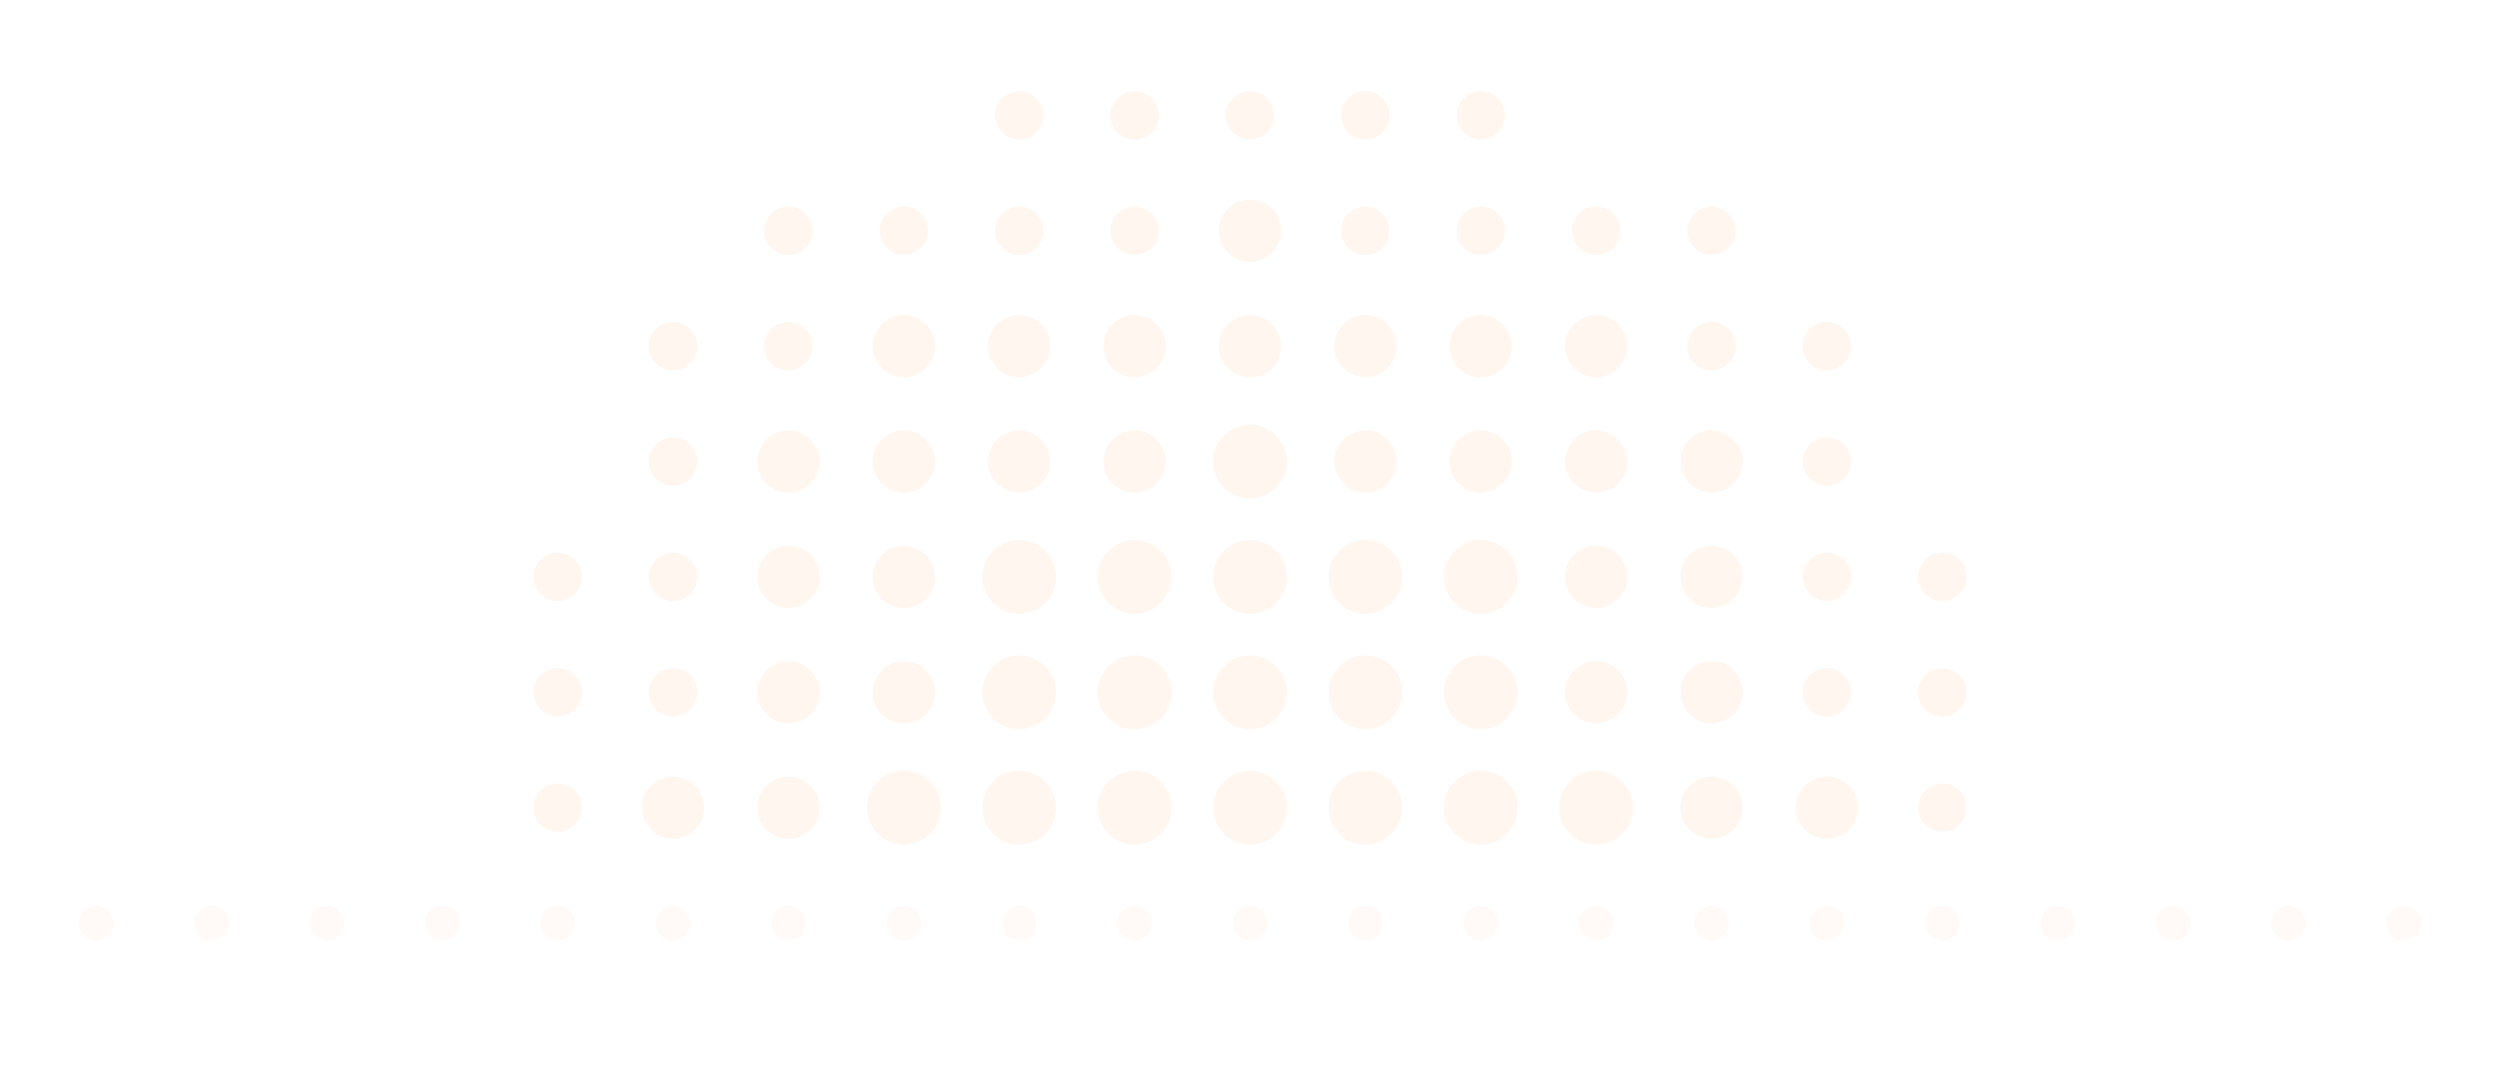
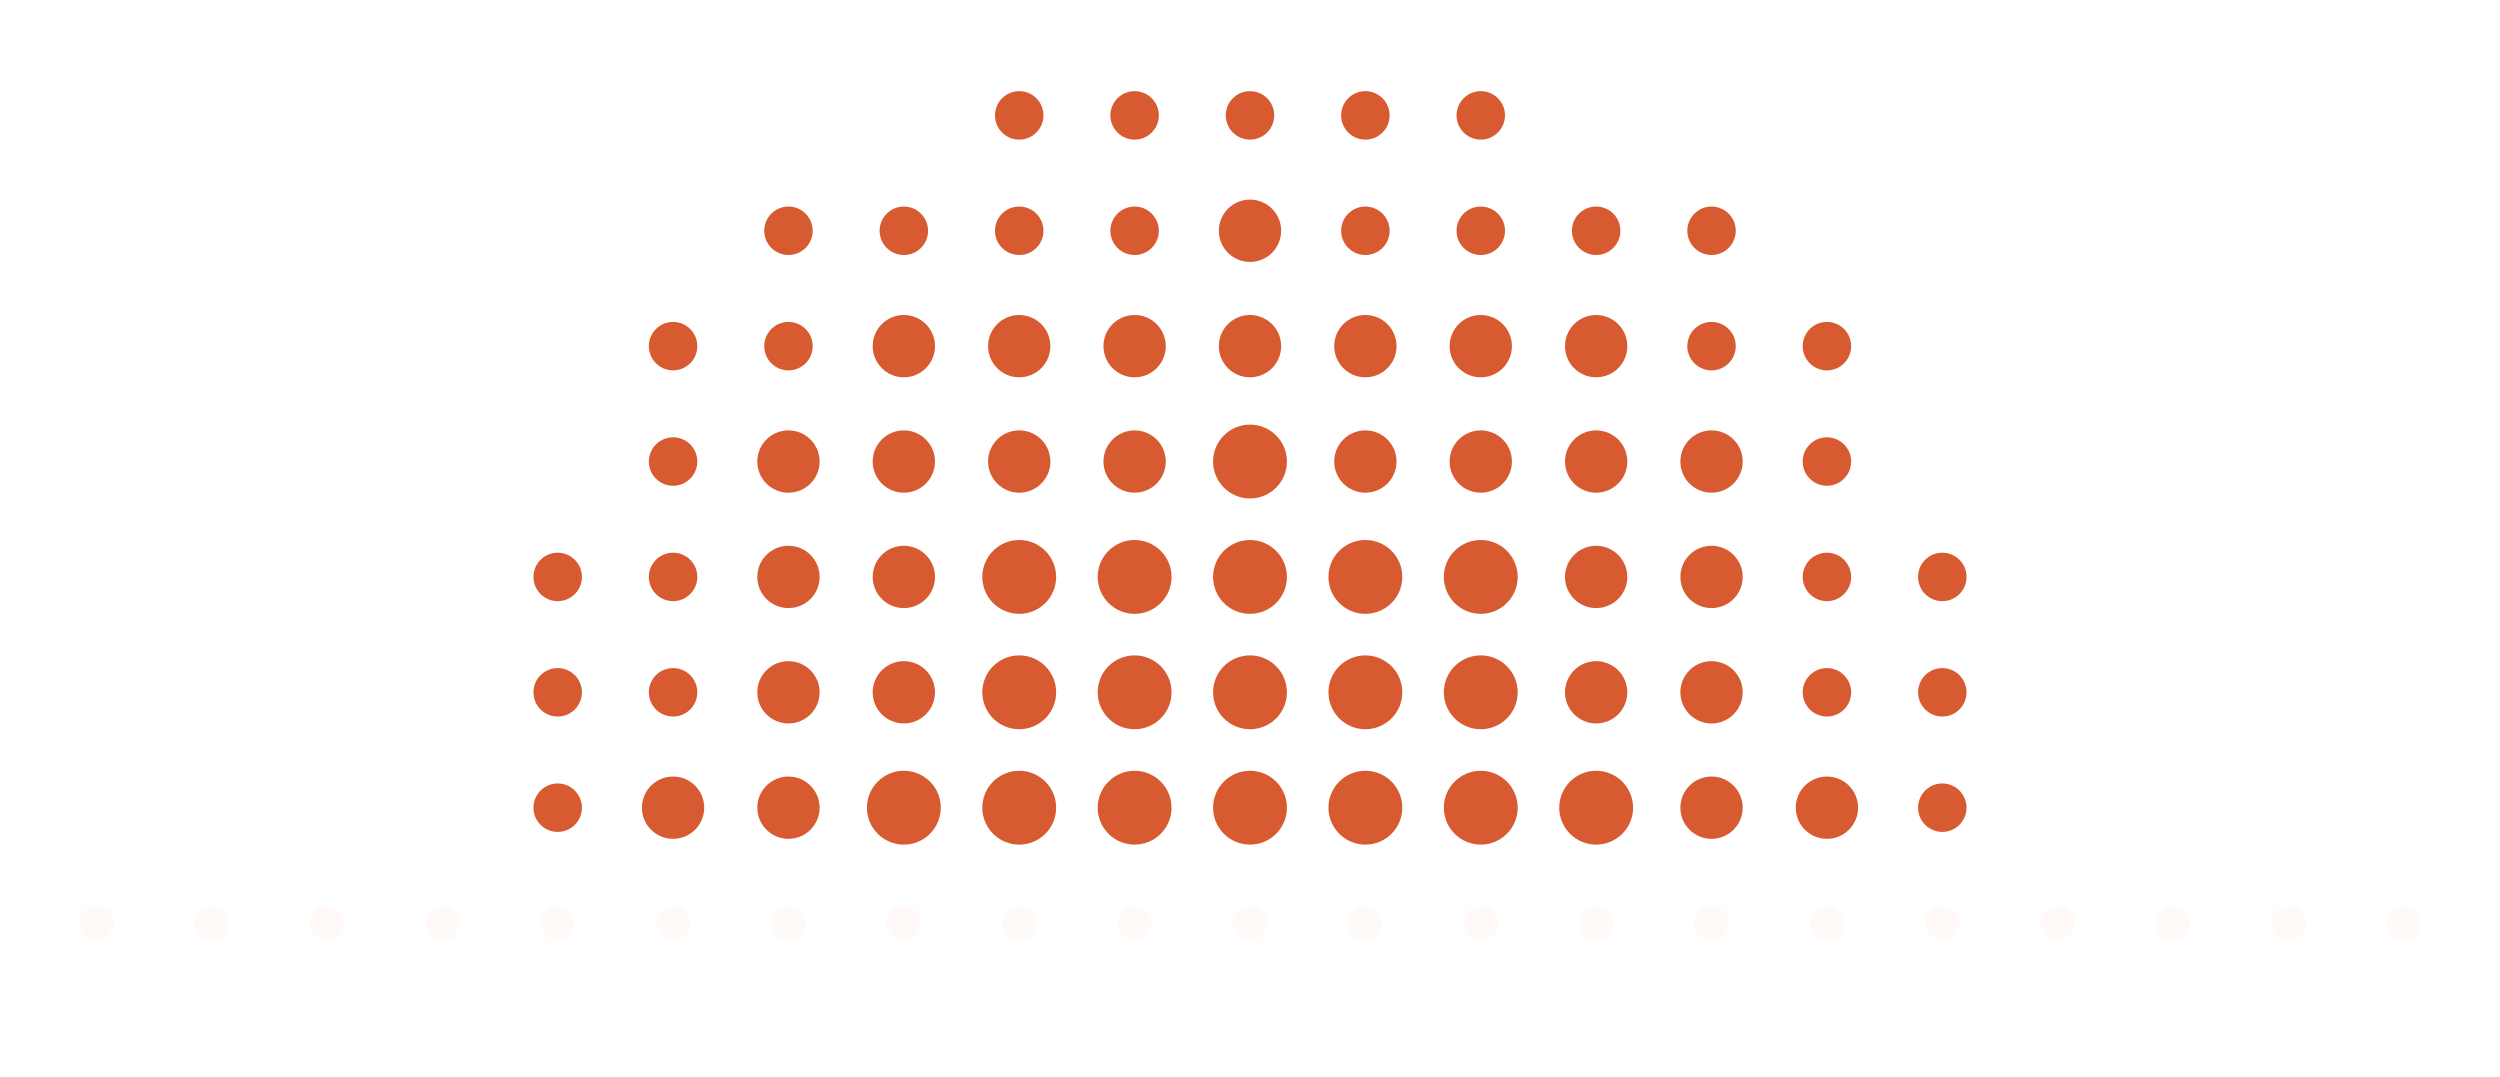
- <svg xmlns="http://www.w3.org/2000/svg" viewBox="0 0 260 112" role="img">
-   <circle cx="58.0" cy="60.0" r="2.52" fill="#FFF6F0" />
-   <circle cx="58.0" cy="72.0" r="2.52" fill="#FFF6F0" />
-   <circle cx="58.0" cy="84.0" r="2.52" fill="#FFF6F0" />
-   <circle cx="70.0" cy="36.0" r="2.52" fill="#FFF6F0" />
-   <circle cx="70.0" cy="48.0" r="2.52" fill="#FFF6F0" />
-   <circle cx="70.0" cy="60.0" r="2.52" fill="#FFF6F0" />
-   <circle cx="70.0" cy="72.0" r="2.52" fill="#FFF6F0" />
-   <circle cx="70.0" cy="84.0" r="3.24" fill="#FFF6F0" />
-   <circle cx="82.0" cy="24.0" r="2.52" fill="#FFF6F0" />
-   <circle cx="82.0" cy="36.0" r="2.52" fill="#FFF6F0" />
-   <circle cx="82.0" cy="48.0" r="3.24" fill="#FFF6F0" />
-   <circle cx="82.0" cy="60.0" r="3.24" fill="#FFF6F0" />
-   <circle cx="82.0" cy="72.0" r="3.24" fill="#FFF6F0" />
-   <circle cx="82.0" cy="84.0" r="3.24" fill="#FFF6F0" />
-   <circle cx="94.0" cy="24.0" r="2.52" fill="#FFF6F0" />
-   <circle cx="94.0" cy="36.0" r="3.24" fill="#FFF6F0" />
-   <circle cx="94.0" cy="48.0" r="3.24" fill="#FFF6F0" />
-   <circle cx="94.0" cy="60.0" r="3.24" fill="#FFF6F0" />
-   <circle cx="94.0" cy="72.0" r="3.24" fill="#FFF6F0" />
-   <circle cx="94.0" cy="84.0" r="3.84" fill="#FFF6F0" />
-   <circle cx="106.0" cy="12.0" r="2.52" fill="#FFF6F0" />
-   <circle cx="106.0" cy="24.0" r="2.52" fill="#FFF6F0" />
-   <circle cx="106.0" cy="36.0" r="3.24" fill="#FFF6F0" />
-   <circle cx="106.0" cy="48.0" r="3.24" fill="#FFF6F0" />
-   <circle cx="106.0" cy="60.0" r="3.84" fill="#FFF6F0" />
-   <circle cx="106.0" cy="72.0" r="3.84" fill="#FFF6F0" />
-   <circle cx="106.0" cy="84.0" r="3.84" fill="#FFF6F0" />
-   <circle cx="118.0" cy="12.0" r="2.52" fill="#FFF6F0" />
-   <circle cx="118.0" cy="24.0" r="2.52" fill="#FFF6F0" />
-   <circle cx="118.0" cy="36.0" r="3.24" fill="#FFF6F0" />
-   <circle cx="118.0" cy="48.0" r="3.24" fill="#FFF6F0" />
-   <circle cx="118.0" cy="60.0" r="3.84" fill="#FFF6F0" />
-   <circle cx="118.0" cy="72.0" r="3.84" fill="#FFF6F0" />
-   <circle cx="118.0" cy="84.0" r="3.84" fill="#FFF6F0" />
-   <circle cx="130.0" cy="12.0" r="2.52" fill="#FFF6F0" />
-   <circle cx="130.0" cy="24.0" r="3.24" fill="#FFF6F0" />
-   <circle cx="130.0" cy="36.0" r="3.24" fill="#FFF6F0" />
-   <circle cx="130.0" cy="48.0" r="3.84" fill="#FFF6F0" />
-   <circle cx="130.0" cy="60.0" r="3.84" fill="#FFF6F0" />
-   <circle cx="130.0" cy="72.0" r="3.84" fill="#FFF6F0" />
-   <circle cx="130.0" cy="84.0" r="3.84" fill="#FFF6F0" />
-   <circle cx="142.0" cy="12.0" r="2.52" fill="#FFF6F0" />
-   <circle cx="142.0" cy="24.0" r="2.52" fill="#FFF6F0" />
-   <circle cx="142.0" cy="36.0" r="3.24" fill="#FFF6F0" />
-   <circle cx="142.0" cy="48.0" r="3.24" fill="#FFF6F0" />
-   <circle cx="142.0" cy="60.0" r="3.84" fill="#FFF6F0" />
-   <circle cx="142.0" cy="72.0" r="3.84" fill="#FFF6F0" />
-   <circle cx="142.0" cy="84.0" r="3.84" fill="#FFF6F0" />
-   <circle cx="154.0" cy="12.0" r="2.52" fill="#FFF6F0" />
-   <circle cx="154.0" cy="24.0" r="2.52" fill="#FFF6F0" />
-   <circle cx="154.0" cy="36.0" r="3.24" fill="#FFF6F0" />
-   <circle cx="154.0" cy="48.0" r="3.24" fill="#FFF6F0" />
-   <circle cx="154.0" cy="60.0" r="3.84" fill="#FFF6F0" />
-   <circle cx="154.0" cy="72.0" r="3.84" fill="#FFF6F0" />
-   <circle cx="154.0" cy="84.0" r="3.84" fill="#FFF6F0" />
-   <circle cx="166.0" cy="24.0" r="2.52" fill="#FFF6F0" />
-   <circle cx="166.0" cy="36.0" r="3.24" fill="#FFF6F0" />
-   <circle cx="166.0" cy="48.0" r="3.24" fill="#FFF6F0" />
-   <circle cx="166.0" cy="60.0" r="3.24" fill="#FFF6F0" />
-   <circle cx="166.0" cy="72.0" r="3.24" fill="#FFF6F0" />
-   <circle cx="166.0" cy="84.0" r="3.84" fill="#FFF6F0" />
-   <circle cx="178.0" cy="24.0" r="2.52" fill="#FFF6F0" />
-   <circle cx="178.0" cy="36.0" r="2.52" fill="#FFF6F0" />
-   <circle cx="178.0" cy="48.0" r="3.24" fill="#FFF6F0" />
-   <circle cx="178.0" cy="60.0" r="3.24" fill="#FFF6F0" />
-   <circle cx="178.0" cy="72.0" r="3.24" fill="#FFF6F0" />
-   <circle cx="178.0" cy="84.0" r="3.24" fill="#FFF6F0" />
-   <circle cx="190.0" cy="36.0" r="2.52" fill="#FFF6F0" />
-   <circle cx="190.0" cy="48.0" r="2.52" fill="#FFF6F0" />
-   <circle cx="190.0" cy="60.0" r="2.52" fill="#FFF6F0" />
-   <circle cx="190.0" cy="72.0" r="2.52" fill="#FFF6F0" />
-   <circle cx="190.0" cy="84.0" r="3.24" fill="#FFF6F0" />
-   <circle cx="202.0" cy="60.0" r="2.52" fill="#FFF6F0" />
-   <circle cx="202.0" cy="72.0" r="2.52" fill="#FFF6F0" />
-   <circle cx="202.0" cy="84.0" r="2.52" fill="#FFF6F0" />
-   <circle cx="10.0" cy="96.0" r="1.80" fill="#FFF6F0" opacity="0.5" />
-   <circle cx="22.0" cy="96.0" r="1.80" fill="#FFF6F0" opacity="0.5" />
-   <circle cx="34.0" cy="96.0" r="1.80" fill="#FFF6F0" opacity="0.5" />
-   <circle cx="46.0" cy="96.0" r="1.80" fill="#FFF6F0" opacity="0.5" />
-   <circle cx="58.0" cy="96.0" r="1.80" fill="#FFF6F0" opacity="0.5" />
-   <circle cx="70.0" cy="96.0" r="1.80" fill="#FFF6F0" opacity="0.5" />
-   <circle cx="82.0" cy="96.0" r="1.80" fill="#FFF6F0" opacity="0.5" />
-   <circle cx="94.0" cy="96.0" r="1.80" fill="#FFF6F0" opacity="0.5" />
-   <circle cx="106.0" cy="96.0" r="1.80" fill="#FFF6F0" opacity="0.5" />
-   <circle cx="118.0" cy="96.0" r="1.80" fill="#FFF6F0" opacity="0.5" />
-   <circle cx="130.0" cy="96.0" r="1.80" fill="#FFF6F0" opacity="0.5" />
-   <circle cx="142.0" cy="96.0" r="1.80" fill="#FFF6F0" opacity="0.5" />
-   <circle cx="154.0" cy="96.0" r="1.80" fill="#FFF6F0" opacity="0.5" />
-   <circle cx="166.0" cy="96.0" r="1.80" fill="#FFF6F0" opacity="0.5" />
-   <circle cx="178.0" cy="96.0" r="1.80" fill="#FFF6F0" opacity="0.5" />
-   <circle cx="190.0" cy="96.0" r="1.80" fill="#FFF6F0" opacity="0.5" />
-   <circle cx="202.0" cy="96.0" r="1.80" fill="#FFF6F0" opacity="0.5" />
-   <circle cx="214.0" cy="96.0" r="1.80" fill="#FFF6F0" opacity="0.5" />
-   <circle cx="226.0" cy="96.0" r="1.80" fill="#FFF6F0" opacity="0.5" />
-   <circle cx="238.0" cy="96.0" r="1.80" fill="#FFF6F0" opacity="0.5" />
-   <circle cx="250.0" cy="96.0" r="1.80" fill="#FFF6F0" opacity="0.5" />
+ <svg xmlns="http://www.w3.org/2000/svg" viewBox="0 0 260 112" role="img" aria-label="Utkal Vantage Sunrise Mark White">
+   <circle cx="58.00" cy="60.00" r="2.52" fill="#D85A30" />
+   <circle cx="58.00" cy="72.00" r="2.52" fill="#D85A30" />
+   <circle cx="58.00" cy="84.00" r="2.52" fill="#D85A30" />
+   <circle cx="70.00" cy="36.00" r="2.52" fill="#D85A30" />
+   <circle cx="70.00" cy="48.00" r="2.52" fill="#D85A30" />
+   <circle cx="70.00" cy="60.00" r="2.52" fill="#D85A30" />
+   <circle cx="70.00" cy="72.00" r="2.52" fill="#D85A30" />
+   <circle cx="70.00" cy="84.00" r="3.24" fill="#D85A30" />
+   <circle cx="82.00" cy="24.00" r="2.52" fill="#D85A30" />
+   <circle cx="82.00" cy="36.00" r="2.52" fill="#D85A30" />
+   <circle cx="82.00" cy="48.00" r="3.24" fill="#D85A30" />
+   <circle cx="82.00" cy="60.00" r="3.24" fill="#D85A30" />
+   <circle cx="82.00" cy="72.00" r="3.24" fill="#D85A30" />
+   <circle cx="82.00" cy="84.00" r="3.24" fill="#D85A30" />
+   <circle cx="94.00" cy="24.00" r="2.52" fill="#D85A30" />
+   <circle cx="94.00" cy="36.00" r="3.24" fill="#D85A30" />
+   <circle cx="94.00" cy="48.00" r="3.24" fill="#D85A30" />
+   <circle cx="94.00" cy="60.00" r="3.24" fill="#D85A30" />
+   <circle cx="94.00" cy="72.00" r="3.24" fill="#D85A30" />
+   <circle cx="94.00" cy="84.00" r="3.84" fill="#D85A30" />
+   <circle cx="106.00" cy="12.00" r="2.52" fill="#D85A30" />
+   <circle cx="106.00" cy="24.00" r="2.52" fill="#D85A30" />
+   <circle cx="106.00" cy="36.00" r="3.24" fill="#D85A30" />
+   <circle cx="106.00" cy="48.00" r="3.24" fill="#D85A30" />
+   <circle cx="106.00" cy="60.00" r="3.84" fill="#D85A30" />
+   <circle cx="106.00" cy="72.00" r="3.84" fill="#D85A30" />
+   <circle cx="106.00" cy="84.00" r="3.84" fill="#D85A30" />
+   <circle cx="118.00" cy="12.00" r="2.52" fill="#D85A30" />
+   <circle cx="118.00" cy="24.00" r="2.52" fill="#D85A30" />
+   <circle cx="118.00" cy="36.00" r="3.24" fill="#D85A30" />
+   <circle cx="118.00" cy="48.00" r="3.24" fill="#D85A30" />
+   <circle cx="118.00" cy="60.00" r="3.84" fill="#D85A30" />
+   <circle cx="118.00" cy="72.00" r="3.84" fill="#D85A30" />
+   <circle cx="118.00" cy="84.00" r="3.84" fill="#D85A30" />
+   <circle cx="130.00" cy="12.00" r="2.52" fill="#D85A30" />
+   <circle cx="130.00" cy="24.00" r="3.24" fill="#D85A30" />
+   <circle cx="130.00" cy="36.00" r="3.24" fill="#D85A30" />
+   <circle cx="130.00" cy="48.00" r="3.84" fill="#D85A30" />
+   <circle cx="130.00" cy="60.00" r="3.84" fill="#D85A30" />
+   <circle cx="130.00" cy="72.00" r="3.84" fill="#D85A30" />
+   <circle cx="130.00" cy="84.00" r="3.84" fill="#D85A30" />
+   <circle cx="142.00" cy="12.00" r="2.52" fill="#D85A30" />
+   <circle cx="142.00" cy="24.00" r="2.52" fill="#D85A30" />
+   <circle cx="142.00" cy="36.00" r="3.24" fill="#D85A30" />
+   <circle cx="142.00" cy="48.00" r="3.24" fill="#D85A30" />
+   <circle cx="142.00" cy="60.00" r="3.84" fill="#D85A30" />
+   <circle cx="142.00" cy="72.00" r="3.84" fill="#D85A30" />
+   <circle cx="142.00" cy="84.00" r="3.84" fill="#D85A30" />
+   <circle cx="154.00" cy="12.00" r="2.52" fill="#D85A30" />
+   <circle cx="154.00" cy="24.00" r="2.52" fill="#D85A30" />
+   <circle cx="154.00" cy="36.00" r="3.24" fill="#D85A30" />
+   <circle cx="154.00" cy="48.00" r="3.24" fill="#D85A30" />
+   <circle cx="154.00" cy="60.00" r="3.84" fill="#D85A30" />
+   <circle cx="154.00" cy="72.00" r="3.84" fill="#D85A30" />
+   <circle cx="154.00" cy="84.00" r="3.84" fill="#D85A30" />
+   <circle cx="166.00" cy="24.00" r="2.52" fill="#D85A30" />
+   <circle cx="166.00" cy="36.00" r="3.24" fill="#D85A30" />
+   <circle cx="166.00" cy="48.00" r="3.24" fill="#D85A30" />
+   <circle cx="166.00" cy="60.00" r="3.24" fill="#D85A30" />
+   <circle cx="166.00" cy="72.00" r="3.24" fill="#D85A30" />
+   <circle cx="166.00" cy="84.00" r="3.84" fill="#D85A30" />
+   <circle cx="178.00" cy="24.00" r="2.52" fill="#D85A30" />
+   <circle cx="178.00" cy="36.00" r="2.52" fill="#D85A30" />
+   <circle cx="178.00" cy="48.00" r="3.24" fill="#D85A30" />
+   <circle cx="178.00" cy="60.00" r="3.24" fill="#D85A30" />
+   <circle cx="178.00" cy="72.00" r="3.24" fill="#D85A30" />
+   <circle cx="178.00" cy="84.00" r="3.24" fill="#D85A30" />
+   <circle cx="190.00" cy="36.00" r="2.52" fill="#D85A30" />
+   <circle cx="190.00" cy="48.00" r="2.52" fill="#D85A30" />
+   <circle cx="190.00" cy="60.00" r="2.52" fill="#D85A30" />
+   <circle cx="190.00" cy="72.00" r="2.52" fill="#D85A30" />
+   <circle cx="190.00" cy="84.00" r="3.24" fill="#D85A30" />
+   <circle cx="202.00" cy="60.00" r="2.52" fill="#D85A30" />
+   <circle cx="202.00" cy="72.00" r="2.52" fill="#D85A30" />
+   <circle cx="202.00" cy="84.00" r="2.52" fill="#D85A30" />
+   <circle cx="10.00" cy="96.00" r="1.80" fill="#FFF6F0" opacity="0.5" />
+   <circle cx="22.00" cy="96.00" r="1.80" fill="#FFF6F0" opacity="0.5" />
+   <circle cx="34.00" cy="96.00" r="1.80" fill="#FFF6F0" opacity="0.5" />
+   <circle cx="46.00" cy="96.00" r="1.80" fill="#FFF6F0" opacity="0.5" />
+   <circle cx="58.00" cy="96.00" r="1.80" fill="#FFF6F0" opacity="0.5" />
+   <circle cx="70.00" cy="96.00" r="1.80" fill="#FFF6F0" opacity="0.5" />
+   <circle cx="82.00" cy="96.00" r="1.80" fill="#FFF6F0" opacity="0.5" />
+   <circle cx="94.00" cy="96.00" r="1.80" fill="#FFF6F0" opacity="0.5" />
+   <circle cx="106.00" cy="96.00" r="1.80" fill="#FFF6F0" opacity="0.5" />
+   <circle cx="118.00" cy="96.00" r="1.80" fill="#FFF6F0" opacity="0.5" />
+   <circle cx="130.00" cy="96.00" r="1.80" fill="#FFF6F0" opacity="0.5" />
+   <circle cx="142.00" cy="96.00" r="1.80" fill="#FFF6F0" opacity="0.5" />
+   <circle cx="154.00" cy="96.00" r="1.80" fill="#FFF6F0" opacity="0.5" />
+   <circle cx="166.00" cy="96.00" r="1.80" fill="#FFF6F0" opacity="0.5" />
+   <circle cx="178.00" cy="96.00" r="1.80" fill="#FFF6F0" opacity="0.5" />
+   <circle cx="190.00" cy="96.00" r="1.80" fill="#FFF6F0" opacity="0.5" />
+   <circle cx="202.00" cy="96.00" r="1.80" fill="#FFF6F0" opacity="0.5" />
+   <circle cx="214.00" cy="96.00" r="1.80" fill="#FFF6F0" opacity="0.5" />
+   <circle cx="226.00" cy="96.00" r="1.80" fill="#FFF6F0" opacity="0.5" />
+   <circle cx="238.00" cy="96.00" r="1.80" fill="#FFF6F0" opacity="0.5" />
+   <circle cx="250.00" cy="96.00" r="1.80" fill="#FFF6F0" opacity="0.5" />
</svg>
